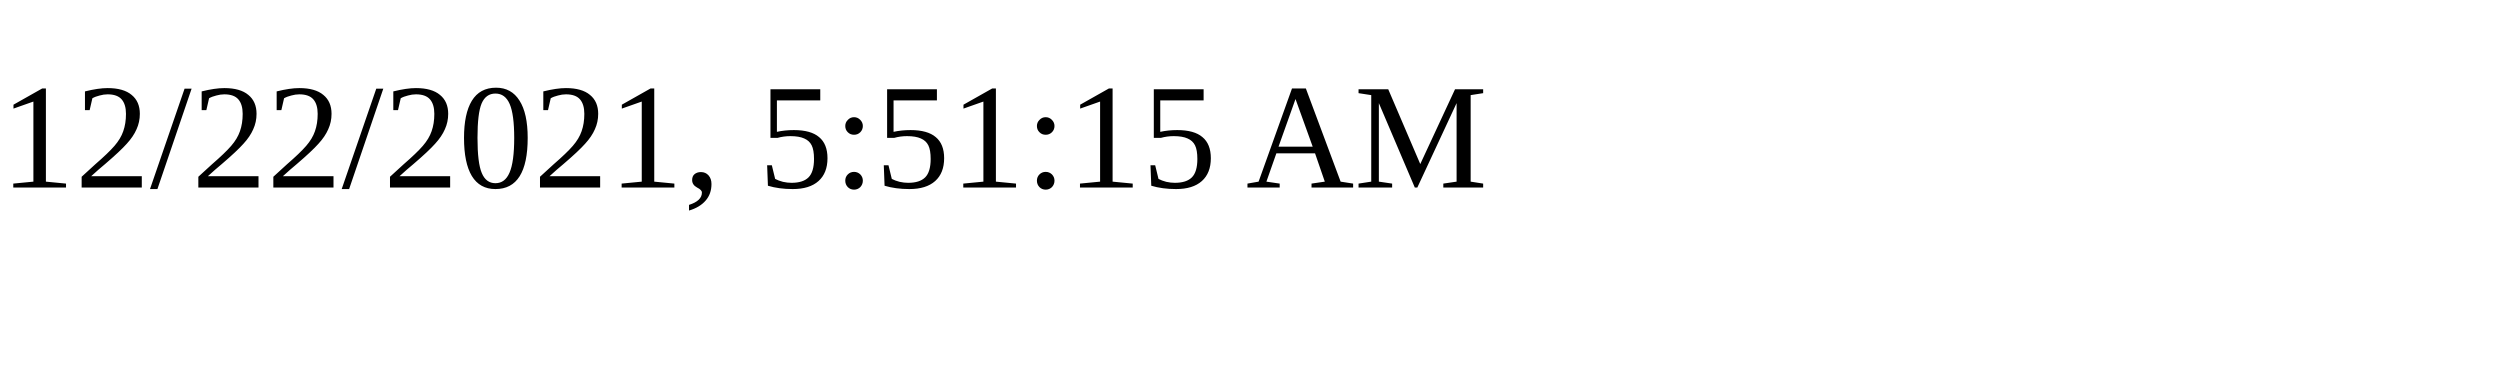
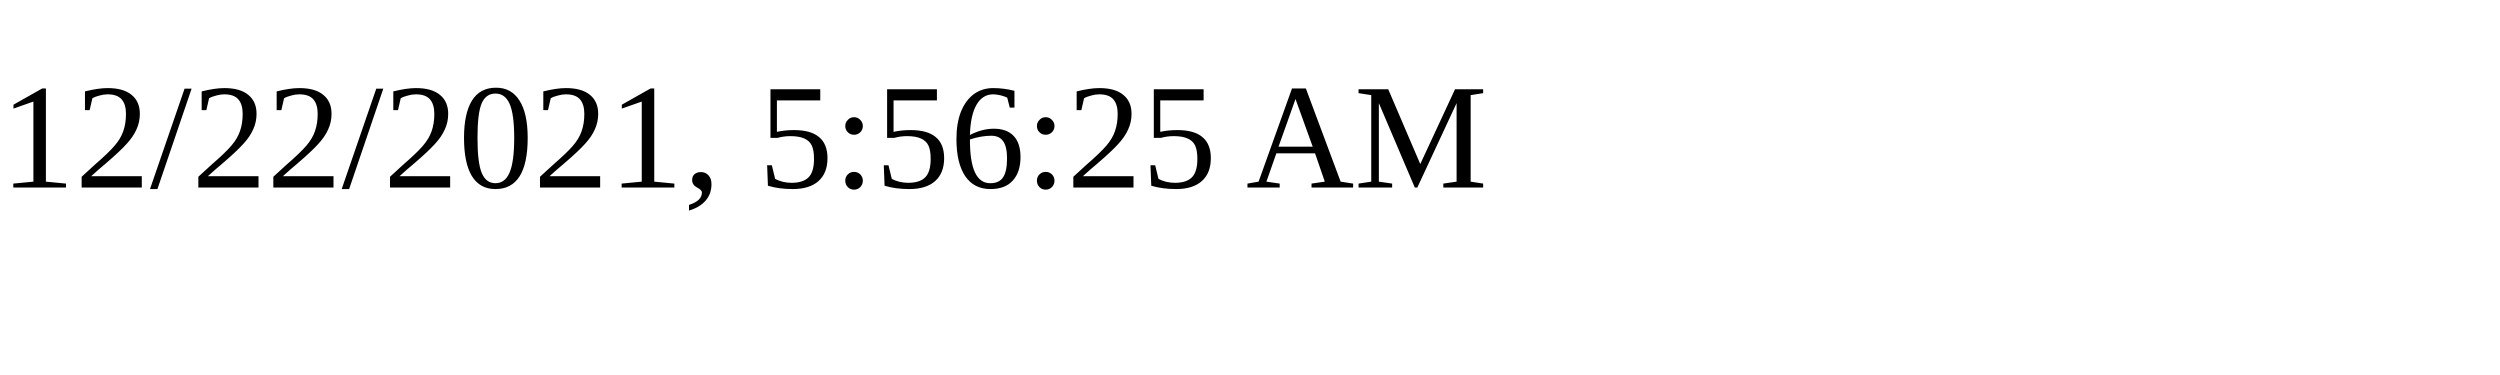
<svg xmlns="http://www.w3.org/2000/svg" height="30" width="200">
-   <text x="0" y="15">12/22/2021, 5:51:15 AM</text>
+   <text x="0" y="15">12/22/2021, 5:56:25 AM</text>
</svg>
